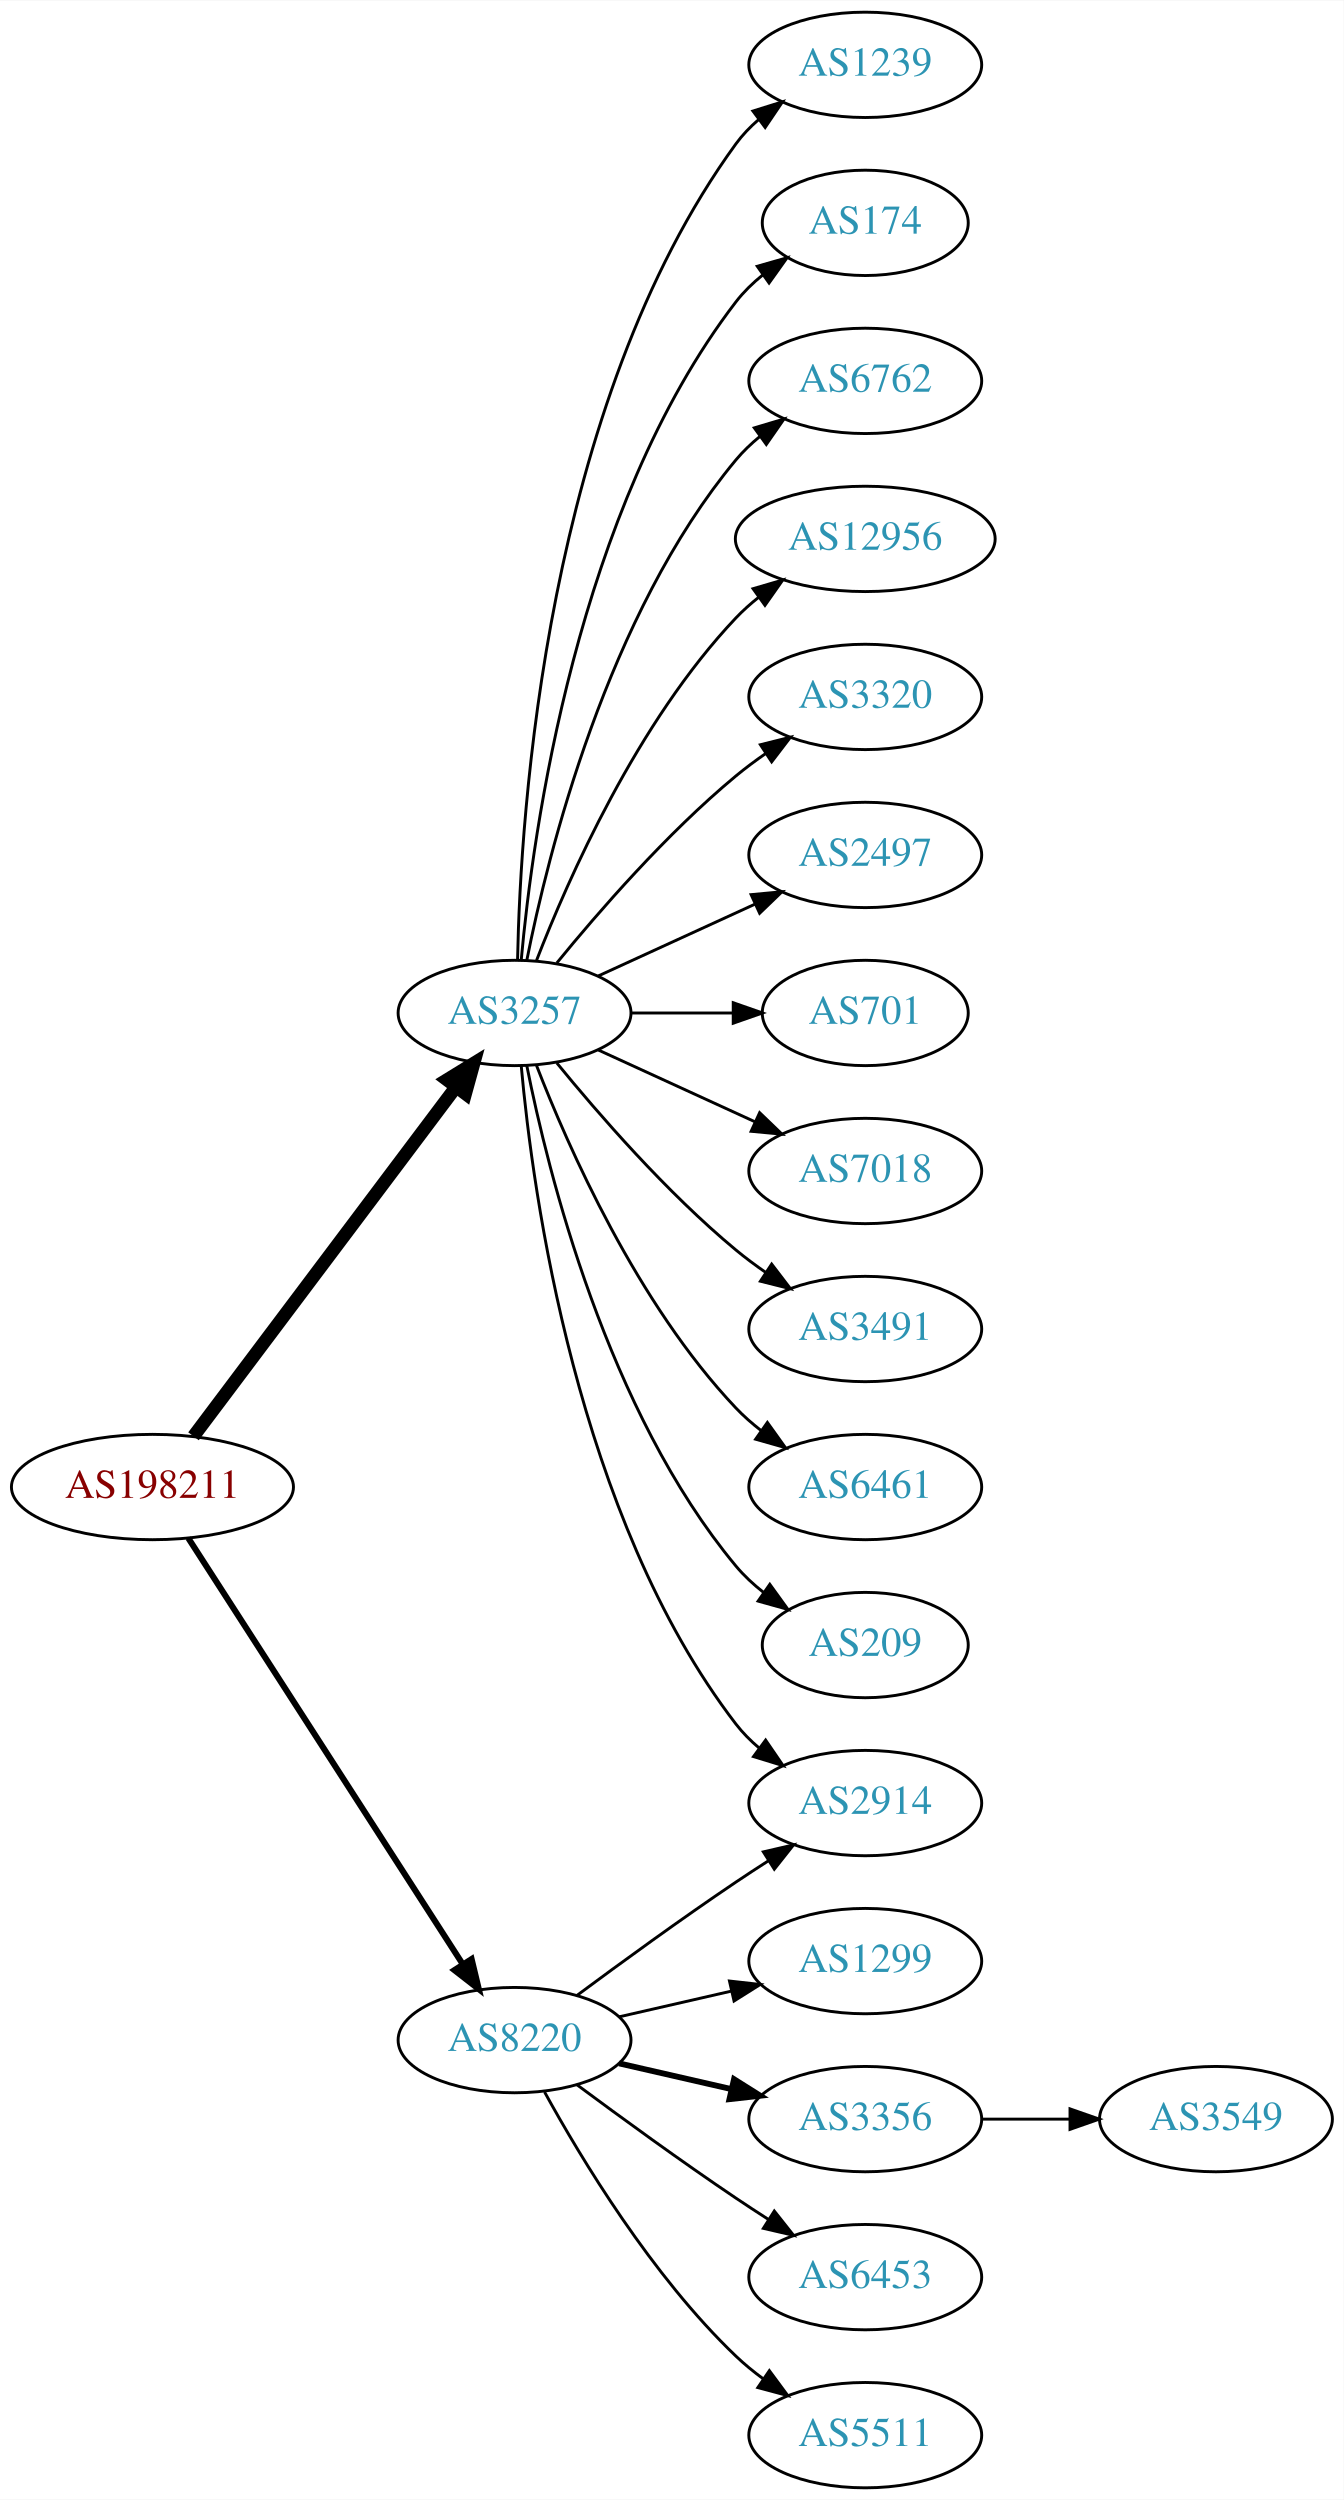
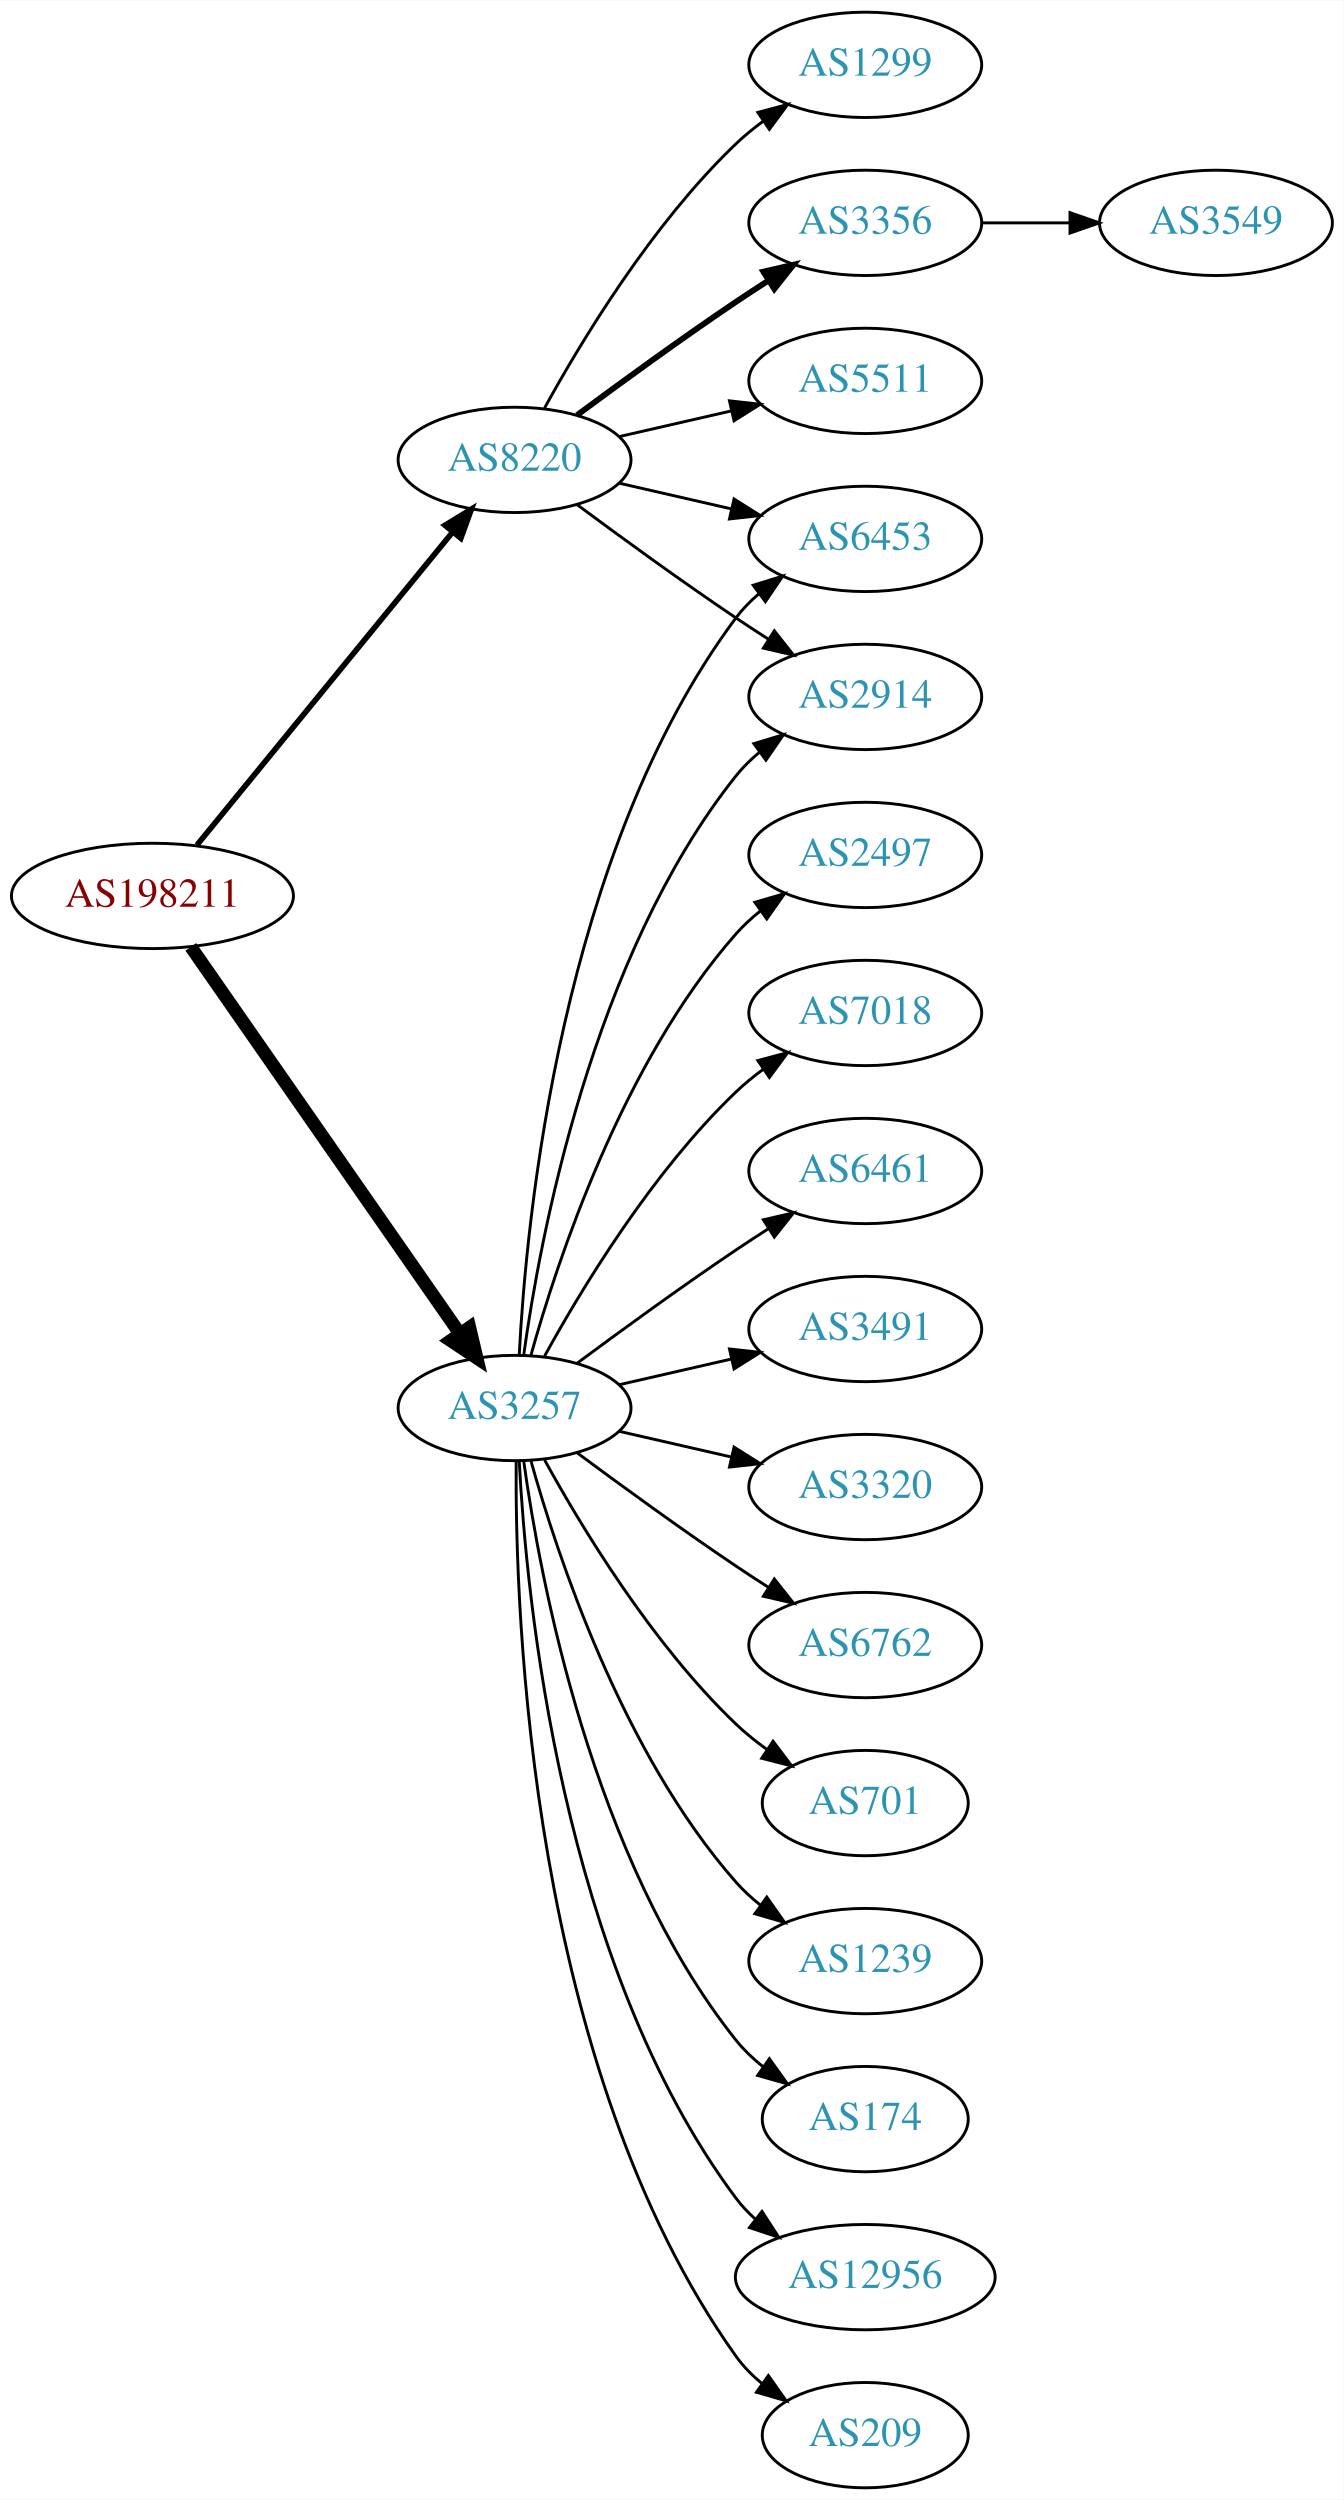
<svg xmlns="http://www.w3.org/2000/svg" xmlns:xlink="http://www.w3.org/1999/xlink" width="459pt" height="854pt" viewBox="0.00 0.00 459.17 854.00">
  <g id="graph0" class="graph" transform="scale(1 1) rotate(0) translate(4 850)">
    <polygon fill="white" stroke="none" points="-4,4 -4,-850 455.17,-850 455.17,4 -4,4" />
    <g id="node1" class="node">
      <g id="a_node1">
        <a xlink:href="/asn/198211" xlink:title="AS198211 ~ EGGER-AS [AT]">
-           <ellipse fill="#ffffff" stroke="black" cx="48.096" cy="-342" rx="48.192" ry="18" />
-           <text text-anchor="middle" x="48.096" y="-338.3" font-family="Times,serif" font-size="14.00" fill="#880000">AS198211</text>
+           <ellipse fill="#ffffff" stroke="black" cx="48.096" cy="-544" rx="48.192" ry="18" />
+           <text text-anchor="middle" x="48.096" y="-540.3" font-family="Times,serif" font-size="14.00" fill="#880000">AS198211</text>
        </a>
      </g>
    </g>
    <g id="node2" class="node">
      <g id="a_node2">
        <a xlink:href="/asn/3257" xlink:title="AS3257 ~ GTT [DE]">
-           <ellipse fill="#ffffff" stroke="black" cx="171.838" cy="-504" rx="39.794" ry="18" />
-           <text text-anchor="middle" x="171.838" y="-500.3" font-family="Times,serif" font-size="14.00" fill="#2c94b3">AS3257</text>
+           <ellipse fill="#ffffff" stroke="black" cx="171.838" cy="-369" rx="39.794" ry="18" />
+           <text text-anchor="middle" x="171.838" y="-365.3" font-family="Times,serif" font-size="14.00" fill="#2c94b3">AS3257</text>
        </a>
      </g>
    </g>
    <g id="edge1" class="edge">
-       <path fill="none" stroke="black" stroke-width="4.5" d="M62.124,-359.337C83.634,-387.96 126.675,-445.233 151.664,-478.486" />
-       <polygon fill="black" stroke="black" stroke-width="4.5" points="148.748,-481.159 157.903,-486.788 155.043,-476.428 148.748,-481.159" />
+       <path fill="none" stroke="black" stroke-width="4.5" d="M61.214,-526.581C82.782,-495.578 127.916,-430.699 153.023,-394.608" />
+       <polygon fill="black" stroke="black" stroke-width="4.5" points="156.47,-396.548 158.948,-386.091 150.005,-392.051 156.47,-396.548" />
    </g>
    <g id="node3" class="node">
      <g id="a_node3">
        <a xlink:href="/asn/8220" xlink:title="AS8220 ~ COLT [GB]">
-           <ellipse fill="#ffffff" stroke="black" cx="171.838" cy="-153" rx="39.794" ry="18" />
-           <text text-anchor="middle" x="171.838" y="-149.3" font-family="Times,serif" font-size="14.00" fill="#2c94b3">AS8220</text>
+           <ellipse fill="#ffffff" stroke="black" cx="171.838" cy="-693" rx="39.794" ry="18" />
+           <text text-anchor="middle" x="171.838" y="-689.3" font-family="Times,serif" font-size="14.00" fill="#2c94b3">AS8220</text>
        </a>
      </g>
    </g>
    <g id="edge2" class="edge">
-       <path fill="none" stroke="black" stroke-width="2.077" d="M60.331,-324.558C81.802,-291.225 128.767,-218.314 154.004,-179.134" />
-       <polygon fill="black" stroke="black" stroke-width="2.077" points="157.157,-180.702 159.63,-170.4 151.272,-176.911 157.157,-180.702" />
+       <path fill="none" stroke="black" stroke-width="1.929" d="M63.299,-561.384C84.856,-587.768 125.929,-638.036 150.603,-668.235" />
+       <polygon fill="black" stroke="black" stroke-width="1.929" points="148.061,-670.655 157.098,-676.184 153.481,-666.226 148.061,-670.655" />
    </g>
    <g id="node4" class="node">
      <g id="a_node4">
-         <a xlink:href="/asn/1239" xlink:title="AS1239 ~ Sprint [US]">
-           <ellipse fill="#ffffff" stroke="black" cx="291.681" cy="-828" rx="39.794" ry="18" />
-           <text text-anchor="middle" x="291.681" y="-824.3" font-family="Times,serif" font-size="14.00" fill="#2c94b3">AS1239</text>
+         <a xlink:href="/asn/6453" xlink:title="AS6453 ~ TATA COMMUNICATIONS (AMERICA) INC [US]">
+           <ellipse fill="#ffffff" stroke="black" cx="291.681" cy="-666" rx="39.794" ry="18" />
+           <text text-anchor="middle" x="291.681" y="-662.3" font-family="Times,serif" font-size="14.00" fill="#2c94b3">AS6453</text>
        </a>
      </g>
    </g>
    <g id="edge3" class="edge">
-       <path fill="none" stroke="black" d="M172.87,-522.337C173.843,-572.079 182.562,-711.806 247.484,-801 249.696,-804.039 252.364,-806.813 255.276,-809.326" />
-       <polygon fill="black" stroke="black" points="253.294,-812.214 263.407,-815.373 257.471,-806.597 253.294,-812.214" />
+       <path fill="none" stroke="black" d="M173.43,-387.023C175.806,-433.412 187.724,-558.893 247.484,-639 249.732,-642.013 252.424,-644.769 255.35,-647.272" />
+       <polygon fill="black" stroke="black" points="253.381,-650.169 263.502,-653.303 257.545,-644.542 253.381,-650.169" />
    </g>
    <g id="node5" class="node">
      <g id="a_node5">
-         <a xlink:href="/asn/2914" xlink:title="AS2914 ~ NTT America, Inc. [US]">
-           <ellipse fill="#ffffff" stroke="black" cx="291.681" cy="-234" rx="39.794" ry="18" />
-           <text text-anchor="middle" x="291.681" y="-230.3" font-family="Times,serif" font-size="14.00" fill="#2c94b3">AS2914</text>
+         <a xlink:href="/asn/3320" xlink:title="AS3320 ~ DTAG [DE]">
+           <ellipse fill="#ffffff" stroke="black" cx="291.681" cy="-342" rx="39.794" ry="18" />
+           <text text-anchor="middle" x="291.681" y="-338.3" font-family="Times,serif" font-size="14.00" fill="#2c94b3">AS3320</text>
        </a>
      </g>
    </g>
    <g id="edge4" class="edge">
-       <path fill="none" stroke="black" d="M174.122,-485.883C178.02,-442.668 193.037,-331.869 247.484,-261 249.774,-258.019 252.494,-255.284 255.439,-252.795" />
-       <polygon fill="black" stroke="black" points="257.633,-255.527 263.615,-246.782 253.485,-249.887 257.633,-255.527" />
+       <path fill="none" stroke="black" d="M207.557,-361.045C219.557,-358.296 233.178,-355.175 245.871,-352.267" />
+       <polygon fill="black" stroke="black" points="246.836,-355.636 255.802,-349.991 245.273,-348.813 246.836,-355.636" />
    </g>
    <g id="node6" class="node">
      <g id="a_node6">
-         <a xlink:href="/asn/174" xlink:title="AS174 ~ Cogent Communications [US]">
-           <ellipse fill="#ffffff" stroke="black" cx="291.681" cy="-774" rx="35.194" ry="18" />
-           <text text-anchor="middle" x="291.681" y="-770.3" font-family="Times,serif" font-size="14.00" fill="#2c94b3">AS174</text>
+         <a xlink:href="/asn/6762" xlink:title="AS6762 ~ TELECOM ITALIA SPARKLE S.p.A. [IT]">
+           <ellipse fill="#ffffff" stroke="black" cx="291.681" cy="-288" rx="39.794" ry="18" />
+           <text text-anchor="middle" x="291.681" y="-284.3" font-family="Times,serif" font-size="14.00" fill="#2c94b3">AS6762</text>
        </a>
      </g>
    </g>
    <g id="edge5" class="edge">
-       <path fill="none" stroke="black" d="M174.122,-522.117C178.02,-565.332 193.037,-676.131 247.484,-747 250.091,-750.393 253.255,-753.467 256.672,-756.223" />
-       <polygon fill="black" stroke="black" points="254.775,-759.168 264.964,-762.073 258.811,-753.448 254.775,-759.168" />
+       <path fill="none" stroke="black" d="M193.168,-353.723C208.031,-342.696 228.775,-327.593 247.484,-315 251.033,-312.611 254.784,-310.161 258.532,-307.758" />
+       <polygon fill="black" stroke="black" points="260.6,-310.591 267.181,-302.288 256.858,-304.675 260.6,-310.591" />
    </g>
    <g id="node7" class="node">
      <g id="a_node7">
-         <a xlink:href="/asn/6762" xlink:title="AS6762 ~ TELECOM ITALIA SPARKLE S.p.A. [IT]">
-           <ellipse fill="#ffffff" stroke="black" cx="291.681" cy="-720" rx="39.794" ry="18" />
-           <text text-anchor="middle" x="291.681" y="-716.3" font-family="Times,serif" font-size="14.00" fill="#2c94b3">AS6762</text>
+         <a xlink:href="/asn/701" xlink:title="AS701 ~ UUNET [US]">
+           <ellipse fill="#ffffff" stroke="black" cx="291.681" cy="-234" rx="35.194" ry="18" />
+           <text text-anchor="middle" x="291.681" y="-230.3" font-family="Times,serif" font-size="14.00" fill="#2c94b3">AS701</text>
        </a>
      </g>
    </g>
    <g id="edge6" class="edge">
-       <path fill="none" stroke="black" d="M176.037,-522.073C183.2,-558.141 203.474,-640.125 247.484,-693 249.889,-695.889 252.686,-698.563 255.678,-701.013" />
-       <polygon fill="black" stroke="black" points="253.766,-703.95 263.921,-706.973 257.868,-698.277 253.766,-703.95" />
+       <path fill="none" stroke="black" d="M182.079,-351.287C194.625,-328.439 218.802,-288.389 247.484,-261 250.738,-257.893 254.405,-254.954 258.192,-252.24" />
+       <polygon fill="black" stroke="black" points="260.169,-255.128 266.56,-246.678 256.294,-249.299 260.169,-255.128" />
    </g>
    <g id="node8" class="node">
      <g id="a_node8">
-         <a xlink:href="/asn/12956" xlink:title="AS12956 ~ TELXIUS [ES]">
-           <ellipse fill="#ffffff" stroke="black" cx="291.681" cy="-666" rx="44.393" ry="18" />
-           <text text-anchor="middle" x="291.681" y="-662.3" font-family="Times,serif" font-size="14.00" fill="#2c94b3">AS12956</text>
+         <a xlink:href="/asn/1239" xlink:title="AS1239 ~ Sprint [US]">
+           <ellipse fill="#ffffff" stroke="black" cx="291.681" cy="-180" rx="39.794" ry="18" />
+           <text text-anchor="middle" x="291.681" y="-176.3" font-family="Times,serif" font-size="14.00" fill="#2c94b3">AS1239</text>
        </a>
      </g>
    </g>
    <g id="edge7" class="edge">
-       <path fill="none" stroke="black" d="M179.361,-521.994C190.112,-549.728 213.769,-603.429 247.484,-639 249.869,-641.515 252.535,-643.893 255.341,-646.117" />
-       <polygon fill="black" stroke="black" points="253.335,-648.985 263.503,-651.961 257.41,-643.293 253.335,-648.985" />
+       <path fill="none" stroke="black" d="M177.411,-351.054C186.317,-319.005 208.601,-251.158 247.484,-207 249.968,-204.179 252.818,-201.551 255.844,-199.129" />
+       <polygon fill="black" stroke="black" points="258.029,-201.869 264.133,-193.209 253.961,-196.172 258.029,-201.869" />
    </g>
    <g id="node9" class="node">
      <g id="a_node9">
-         <a xlink:href="/asn/3320" xlink:title="AS3320 ~ DTAG [DE]">
-           <ellipse fill="#ffffff" stroke="black" cx="291.681" cy="-612" rx="39.794" ry="18" />
-           <text text-anchor="middle" x="291.681" y="-608.3" font-family="Times,serif" font-size="14.00" fill="#2c94b3">AS3320</text>
+         <a xlink:href="/asn/174" xlink:title="AS174 ~ Cogent Communications [US]">
+           <ellipse fill="#ffffff" stroke="black" cx="291.681" cy="-126" rx="35.194" ry="18" />
+           <text text-anchor="middle" x="291.681" y="-122.3" font-family="Times,serif" font-size="14.00" fill="#2c94b3">AS174</text>
        </a>
      </g>
    </g>
    <g id="edge8" class="edge">
-       <path fill="none" stroke="black" d="M186.257,-521.065C200.372,-538.375 223.786,-565.345 247.484,-585 250.701,-587.668 254.201,-590.27 257.772,-592.741" />
-       <polygon fill="black" stroke="black" points="255.85,-595.666 266.128,-598.236 259.695,-589.817 255.85,-595.666" />
+       <path fill="none" stroke="black" d="M174.977,-350.83C180.477,-311.026 198.303,-214.767 247.484,-153 250.149,-149.653 253.349,-146.607 256.788,-143.868" />
+       <polygon fill="black" stroke="black" points="258.925,-146.643 265.101,-138.035 254.905,-140.913 258.925,-146.643" />
    </g>
    <g id="node10" class="node">
      <g id="a_node10">
+         <a xlink:href="/asn/12956" xlink:title="AS12956 ~ TELXIUS [ES]">
+           <ellipse fill="#ffffff" stroke="black" cx="291.681" cy="-72" rx="44.393" ry="18" />
+           <text text-anchor="middle" x="291.681" y="-68.3" font-family="Times,serif" font-size="14.00" fill="#2c94b3">AS12956</text>
+         </a>
+       </g>
+     </g>
+     <g id="edge9" class="edge">
+       <path fill="none" stroke="black" d="M173.43,-350.977C175.806,-304.588 187.724,-179.107 247.484,-99 249.441,-96.377 251.734,-93.949 254.226,-91.713" />
+       <polygon fill="black" stroke="black" points="256.387,-94.466 262.159,-85.582 252.107,-88.928 256.387,-94.466" />
+     </g>
+     <g id="node11" class="node">
+       <g id="a_node11">
+         <a xlink:href="/asn/209" xlink:title="AS209 ~ CenturyLink Communications, LLC [US]">
+           <ellipse fill="#ffffff" stroke="black" cx="291.681" cy="-18" rx="35.194" ry="18" />
+           <text text-anchor="middle" x="291.681" y="-14.3" font-family="Times,serif" font-size="14.00" fill="#2c94b3">AS209</text>
+         </a>
+       </g>
+     </g>
+     <g id="edge10" class="edge">
+       <path fill="none" stroke="black" d="M172.387,-350.937C171.967,-298.497 177.121,-143.707 247.484,-45 249.968,-41.516 253.055,-38.385 256.429,-35.598" />
+       <polygon fill="black" stroke="black" points="258.568,-38.371 264.674,-29.713 254.501,-32.673 258.568,-38.371" />
+     </g>
+     <g id="node12" class="node">
+       <g id="a_node12">
        <a xlink:href="/asn/2497" xlink:title="AS2497 ~ Internet Initiative Japan Inc. [JP]">
          <ellipse fill="#ffffff" stroke="black" cx="291.681" cy="-558" rx="39.794" ry="18" />
          <text text-anchor="middle" x="291.681" y="-554.3" font-family="Times,serif" font-size="14.00" fill="#2c94b3">AS2497</text>
        </a>
      </g>
    </g>
-     <g id="edge9" class="edge">
-       <path fill="none" stroke="black" d="M200.467,-516.661C216.424,-523.973 236.694,-533.261 253.977,-541.181" />
-       <polygon fill="black" stroke="black" points="252.676,-544.435 263.225,-545.419 255.592,-538.071 252.676,-544.435" />
-     </g>
-     <g id="node11" class="node">
-       <g id="a_node11">
-         <a xlink:href="/asn/701" xlink:title="AS701 ~ UUNET [US]">
-           <ellipse fill="#ffffff" stroke="black" cx="291.681" cy="-504" rx="35.194" ry="18" />
-           <text text-anchor="middle" x="291.681" y="-500.3" font-family="Times,serif" font-size="14.00" fill="#2c94b3">AS701</text>
-         </a>
-       </g>
-     </g>
-     <g id="edge10" class="edge">
-       <path fill="none" stroke="black" d="M211.751,-504C222.837,-504 234.997,-504 246.379,-504" />
-       <polygon fill="black" stroke="black" points="246.561,-507.5 256.561,-504 246.561,-500.5 246.561,-507.5" />
-     </g>
-     <g id="node12" class="node">
-       <g id="a_node12">
-         <a xlink:href="/asn/7018" xlink:title="AS7018 ~ AT&amp;T Services, Inc. [US]">
-           <ellipse fill="#ffffff" stroke="black" cx="291.681" cy="-450" rx="39.794" ry="18" />
-           <text text-anchor="middle" x="291.681" y="-446.3" font-family="Times,serif" font-size="14.00" fill="#2c94b3">AS7018</text>
-         </a>
-       </g>
-     </g>
    <g id="edge11" class="edge">
-       <path fill="none" stroke="black" d="M200.467,-491.339C216.424,-484.027 236.694,-474.739 253.977,-466.819" />
-       <polygon fill="black" stroke="black" points="255.592,-469.929 263.225,-462.581 252.676,-463.565 255.592,-469.929" />
+       <path fill="none" stroke="black" d="M177.411,-386.946C186.317,-418.995 208.601,-486.842 247.484,-531 249.968,-533.821 252.818,-536.449 255.844,-538.871" />
+       <polygon fill="black" stroke="black" points="253.961,-541.828 264.133,-544.791 258.029,-536.131 253.961,-541.828" />
    </g>
    <g id="node13" class="node">
      <g id="a_node13">
+         <a xlink:href="/asn/2914" xlink:title="AS2914 ~ NTT America, Inc. [US]">
+           <ellipse fill="#ffffff" stroke="black" cx="291.681" cy="-612" rx="39.794" ry="18" />
+           <text text-anchor="middle" x="291.681" y="-608.3" font-family="Times,serif" font-size="14.00" fill="#2c94b3">AS2914</text>
+         </a>
+       </g>
+     </g>
+     <g id="edge12" class="edge">
+       <path fill="none" stroke="black" d="M174.977,-387.17C180.477,-426.974 198.303,-523.233 247.484,-585 249.826,-587.94 252.58,-590.649 255.546,-593.121" />
+       <polygon fill="black" stroke="black" points="253.611,-596.042 263.752,-599.11 257.738,-590.388 253.611,-596.042" />
+     </g>
+     <g id="node14" class="node">
+       <g id="a_node14">
+         <a xlink:href="/asn/7018" xlink:title="AS7018 ~ AT&amp;T Services, Inc. [US]">
+           <ellipse fill="#ffffff" stroke="black" cx="291.681" cy="-504" rx="39.794" ry="18" />
+           <text text-anchor="middle" x="291.681" y="-500.3" font-family="Times,serif" font-size="14.00" fill="#2c94b3">AS7018</text>
+         </a>
+       </g>
+     </g>
+     <g id="edge13" class="edge">
+       <path fill="none" stroke="black" d="M182.079,-386.713C194.625,-409.561 218.802,-449.611 247.484,-477 250.353,-479.739 253.542,-482.347 256.851,-484.785" />
+       <polygon fill="black" stroke="black" points="254.974,-487.742 265.21,-490.477 258.914,-481.956 254.974,-487.742" />
+     </g>
+     <g id="node15" class="node">
+       <g id="a_node15">
+         <a xlink:href="/asn/6461" xlink:title="AS6461 ~ Zayo Bandwidth [US]">
+           <ellipse fill="#ffffff" stroke="black" cx="291.681" cy="-450" rx="39.794" ry="18" />
+           <text text-anchor="middle" x="291.681" y="-446.3" font-family="Times,serif" font-size="14.00" fill="#2c94b3">AS6461</text>
+         </a>
+       </g>
+     </g>
+     <g id="edge14" class="edge">
+       <path fill="none" stroke="black" d="M193.168,-384.277C208.031,-395.304 228.775,-410.407 247.484,-423 251.033,-425.389 254.784,-427.839 258.532,-430.242" />
+       <polygon fill="black" stroke="black" points="256.858,-433.325 267.181,-435.712 260.6,-427.409 256.858,-433.325" />
+     </g>
+     <g id="node16" class="node">
+       <g id="a_node16">
        <a xlink:href="/asn/3491" xlink:title="AS3491 ~ PCCW Global, Inc. [US]">
          <ellipse fill="#ffffff" stroke="black" cx="291.681" cy="-396" rx="39.794" ry="18" />
          <text text-anchor="middle" x="291.681" y="-392.3" font-family="Times,serif" font-size="14.00" fill="#2c94b3">AS3491</text>
        </a>
      </g>
    </g>
-     <g id="edge12" class="edge">
-       <path fill="none" stroke="black" d="M186.257,-486.935C200.372,-469.625 223.786,-442.655 247.484,-423 250.701,-420.332 254.201,-417.73 257.772,-415.259" />
-       <polygon fill="black" stroke="black" points="259.695,-418.183 266.128,-409.764 255.85,-412.334 259.695,-418.183" />
-     </g>
-     <g id="node14" class="node">
-       <g id="a_node14">
-         <a xlink:href="/asn/6461" xlink:title="AS6461 ~ Zayo Bandwidth [US]">
-           <ellipse fill="#ffffff" stroke="black" cx="291.681" cy="-342" rx="39.794" ry="18" />
-           <text text-anchor="middle" x="291.681" y="-338.3" font-family="Times,serif" font-size="14.00" fill="#2c94b3">AS6461</text>
-         </a>
-       </g>
-     </g>
-     <g id="edge13" class="edge">
-       <path fill="none" stroke="black" d="M179.361,-486.006C190.112,-458.272 213.769,-404.571 247.484,-369 250.07,-366.272 252.988,-363.706 256.056,-361.323" />
-       <polygon fill="black" stroke="black" points="258.234,-364.07 264.404,-355.457 254.21,-358.342 258.234,-364.07" />
-     </g>
-     <g id="node15" class="node">
-       <g id="a_node15">
-         <a xlink:href="/asn/209" xlink:title="AS209 ~ CenturyLink Communications, LLC [US]">
-           <ellipse fill="#ffffff" stroke="black" cx="291.681" cy="-288" rx="35.194" ry="18" />
-           <text text-anchor="middle" x="291.681" y="-284.3" font-family="Times,serif" font-size="14.00" fill="#2c94b3">AS209</text>
-         </a>
-       </g>
-     </g>
-     <g id="edge14" class="edge">
-       <path fill="none" stroke="black" d="M176.037,-485.927C183.2,-449.859 203.474,-367.875 247.484,-315 250.221,-311.712 253.466,-308.702 256.93,-305.983" />
-       <polygon fill="black" stroke="black" points="259.066,-308.761 265.271,-300.173 255.065,-303.017 259.066,-308.761" />
-     </g>
-     <g id="edge17" class="edge">
-       <path fill="none" stroke="black" d="M193.168,-168.277C208.031,-179.304 228.775,-194.407 247.484,-207 251.033,-209.389 254.784,-211.839 258.532,-214.242" />
-       <polygon fill="black" stroke="black" points="256.858,-217.325 267.181,-219.712 260.6,-211.409 256.858,-217.325" />
-     </g>
-     <g id="node16" class="node">
-       <g id="a_node16">
-         <a xlink:href="/asn/1299" xlink:title="AS1299 ~ Telia Carrier [EU]">
-           <ellipse fill="#ffffff" stroke="black" cx="291.681" cy="-180" rx="39.794" ry="18" />
-           <text text-anchor="middle" x="291.681" y="-176.3" font-family="Times,serif" font-size="14.00" fill="#2c94b3">AS1299</text>
-         </a>
-       </g>
-     </g>
    <g id="edge15" class="edge">
-       <path fill="none" stroke="black" d="M207.557,-160.955C219.557,-163.704 233.178,-166.825 245.871,-169.733" />
-       <polygon fill="black" stroke="black" points="245.273,-173.187 255.802,-172.009 246.836,-166.364 245.273,-173.187" />
+       <path fill="none" stroke="black" d="M207.557,-376.955C219.557,-379.704 233.178,-382.825 245.871,-385.733" />
+       <polygon fill="black" stroke="black" points="245.273,-389.187 255.802,-388.009 246.836,-382.364 245.273,-389.187" />
+     </g>
+     <g id="edge20" class="edge">
+       <path fill="none" stroke="black" d="M207.557,-685.045C219.557,-682.296 233.178,-679.175 245.871,-676.267" />
+       <polygon fill="black" stroke="black" points="246.836,-679.636 255.802,-673.991 245.273,-672.813 246.836,-679.636" />
+     </g>
+     <g id="edge19" class="edge">
+       <path fill="none" stroke="black" d="M193.168,-677.723C208.031,-666.696 228.775,-651.593 247.484,-639 251.033,-636.611 254.784,-634.161 258.532,-631.758" />
+       <polygon fill="black" stroke="black" points="260.6,-634.591 267.181,-626.288 256.858,-628.675 260.6,-634.591" />
    </g>
    <g id="node17" class="node">
      <g id="a_node17">
-         <a xlink:href="/asn/3356" xlink:title="AS3356 ~ Level 3 Parent, LLC [US]">
-           <ellipse fill="#ffffff" stroke="black" cx="291.681" cy="-126" rx="39.794" ry="18" />
-           <text text-anchor="middle" x="291.681" y="-122.3" font-family="Times,serif" font-size="14.00" fill="#2c94b3">AS3356</text>
+         <a xlink:href="/asn/1299" xlink:title="AS1299 ~ Telia Carrier [EU]">
+           <ellipse fill="#ffffff" stroke="black" cx="291.681" cy="-828" rx="39.794" ry="18" />
+           <text text-anchor="middle" x="291.681" y="-824.3" font-family="Times,serif" font-size="14.00" fill="#2c94b3">AS1299</text>
        </a>
      </g>
    </g>
    <g id="edge16" class="edge">
-       <path fill="none" stroke="black" stroke-width="2" d="M207.557,-145.045C219.557,-142.296 233.178,-139.175 245.871,-136.267" />
-       <polygon fill="black" stroke="black" stroke-width="2" points="246.836,-139.636 255.802,-133.991 245.273,-132.813 246.836,-139.636" />
+       <path fill="none" stroke="black" d="M182.079,-710.713C194.625,-733.561 218.802,-773.611 247.484,-801 250.353,-803.739 253.542,-806.347 256.851,-808.785" />
+       <polygon fill="black" stroke="black" points="254.974,-811.742 265.21,-814.477 258.914,-805.956 254.974,-811.742" />
    </g>
    <g id="node18" class="node">
      <g id="a_node18">
-         <a xlink:href="/asn/6453" xlink:title="AS6453 ~ TATA COMMUNICATIONS (AMERICA) INC [US]">
-           <ellipse fill="#ffffff" stroke="black" cx="291.681" cy="-72" rx="39.794" ry="18" />
-           <text text-anchor="middle" x="291.681" y="-68.3" font-family="Times,serif" font-size="14.00" fill="#2c94b3">AS6453</text>
-         </a>
-       </g>
-     </g>
-     <g id="edge18" class="edge">
-       <path fill="none" stroke="black" d="M193.168,-137.723C208.031,-126.696 228.775,-111.593 247.484,-99 251.033,-96.611 254.784,-94.161 258.532,-91.758" />
-       <polygon fill="black" stroke="black" points="260.6,-94.591 267.181,-86.288 256.858,-88.675 260.6,-94.591" />
+         <a xlink:href="/asn/3356" xlink:title="AS3356 ~ Level 3 Parent, LLC [US]">
+           <ellipse fill="#ffffff" stroke="black" cx="291.681" cy="-774" rx="39.794" ry="18" />
+           <text text-anchor="middle" x="291.681" y="-770.3" font-family="Times,serif" font-size="14.00" fill="#2c94b3">AS3356</text>
+         </a>
+       </g>
+     </g>
+     <g id="edge17" class="edge">
+       <path fill="none" stroke="black" stroke-width="2" d="M193.168,-708.277C208.031,-719.304 228.775,-734.407 247.484,-747 251.033,-749.389 254.784,-751.839 258.532,-754.242" />
+       <polygon fill="black" stroke="black" stroke-width="2" points="256.858,-757.325 267.181,-759.712 260.6,-751.409 256.858,-757.325" />
    </g>
    <g id="node19" class="node">
      <g id="a_node19">
        <a xlink:href="/asn/5511" xlink:title="AS5511 ~ Orange S.A. [FR]">
-           <ellipse fill="#ffffff" stroke="black" cx="291.681" cy="-18" rx="39.794" ry="18" />
-           <text text-anchor="middle" x="291.681" y="-14.3" font-family="Times,serif" font-size="14.00" fill="#2c94b3">AS5511</text>
-         </a>
-       </g>
-     </g>
-     <g id="edge19" class="edge">
-       <path fill="none" stroke="black" d="M182.079,-135.287C194.625,-112.439 218.802,-72.389 247.484,-45 250.353,-42.261 253.542,-39.653 256.851,-37.215" />
-       <polygon fill="black" stroke="black" points="258.914,-40.044 265.21,-31.523 254.974,-34.258 258.914,-40.044" />
+           <ellipse fill="#ffffff" stroke="black" cx="291.681" cy="-720" rx="39.794" ry="18" />
+           <text text-anchor="middle" x="291.681" y="-716.3" font-family="Times,serif" font-size="14.00" fill="#2c94b3">AS5511</text>
+         </a>
+       </g>
+     </g>
+     <g id="edge18" class="edge">
+       <path fill="none" stroke="black" d="M207.557,-700.955C219.557,-703.704 233.178,-706.825 245.871,-709.733" />
+       <polygon fill="black" stroke="black" points="245.273,-713.187 255.802,-712.009 246.836,-706.364 245.273,-713.187" />
    </g>
    <g id="node20" class="node">
      <g id="a_node20">
        <a xlink:href="/asn/3549" xlink:title="AS3549 ~ Level 3 Parent, LLC [US]">
-           <ellipse fill="#ffffff" stroke="black" cx="411.523" cy="-126" rx="39.794" ry="18" />
-           <text text-anchor="middle" x="411.523" y="-122.3" font-family="Times,serif" font-size="14.00" fill="#2c94b3">AS3549</text>
-         </a>
-       </g>
-     </g>
-     <g id="edge20" class="edge">
-       <path fill="none" stroke="black" d="M331.593,-126C341.146,-126 351.496,-126 361.459,-126" />
-       <polygon fill="black" stroke="black" points="361.651,-129.5 371.651,-126 361.651,-122.5 361.651,-129.5" />
+           <ellipse fill="#ffffff" stroke="black" cx="411.523" cy="-774" rx="39.794" ry="18" />
+           <text text-anchor="middle" x="411.523" y="-770.3" font-family="Times,serif" font-size="14.00" fill="#2c94b3">AS3549</text>
+         </a>
+       </g>
+     </g>
+     <g id="edge21" class="edge">
+       <path fill="none" stroke="black" d="M331.593,-774C341.146,-774 351.496,-774 361.459,-774" />
+       <polygon fill="black" stroke="black" points="361.651,-777.5 371.651,-774 361.651,-770.5 361.651,-777.5" />
    </g>
  </g>
</svg>
